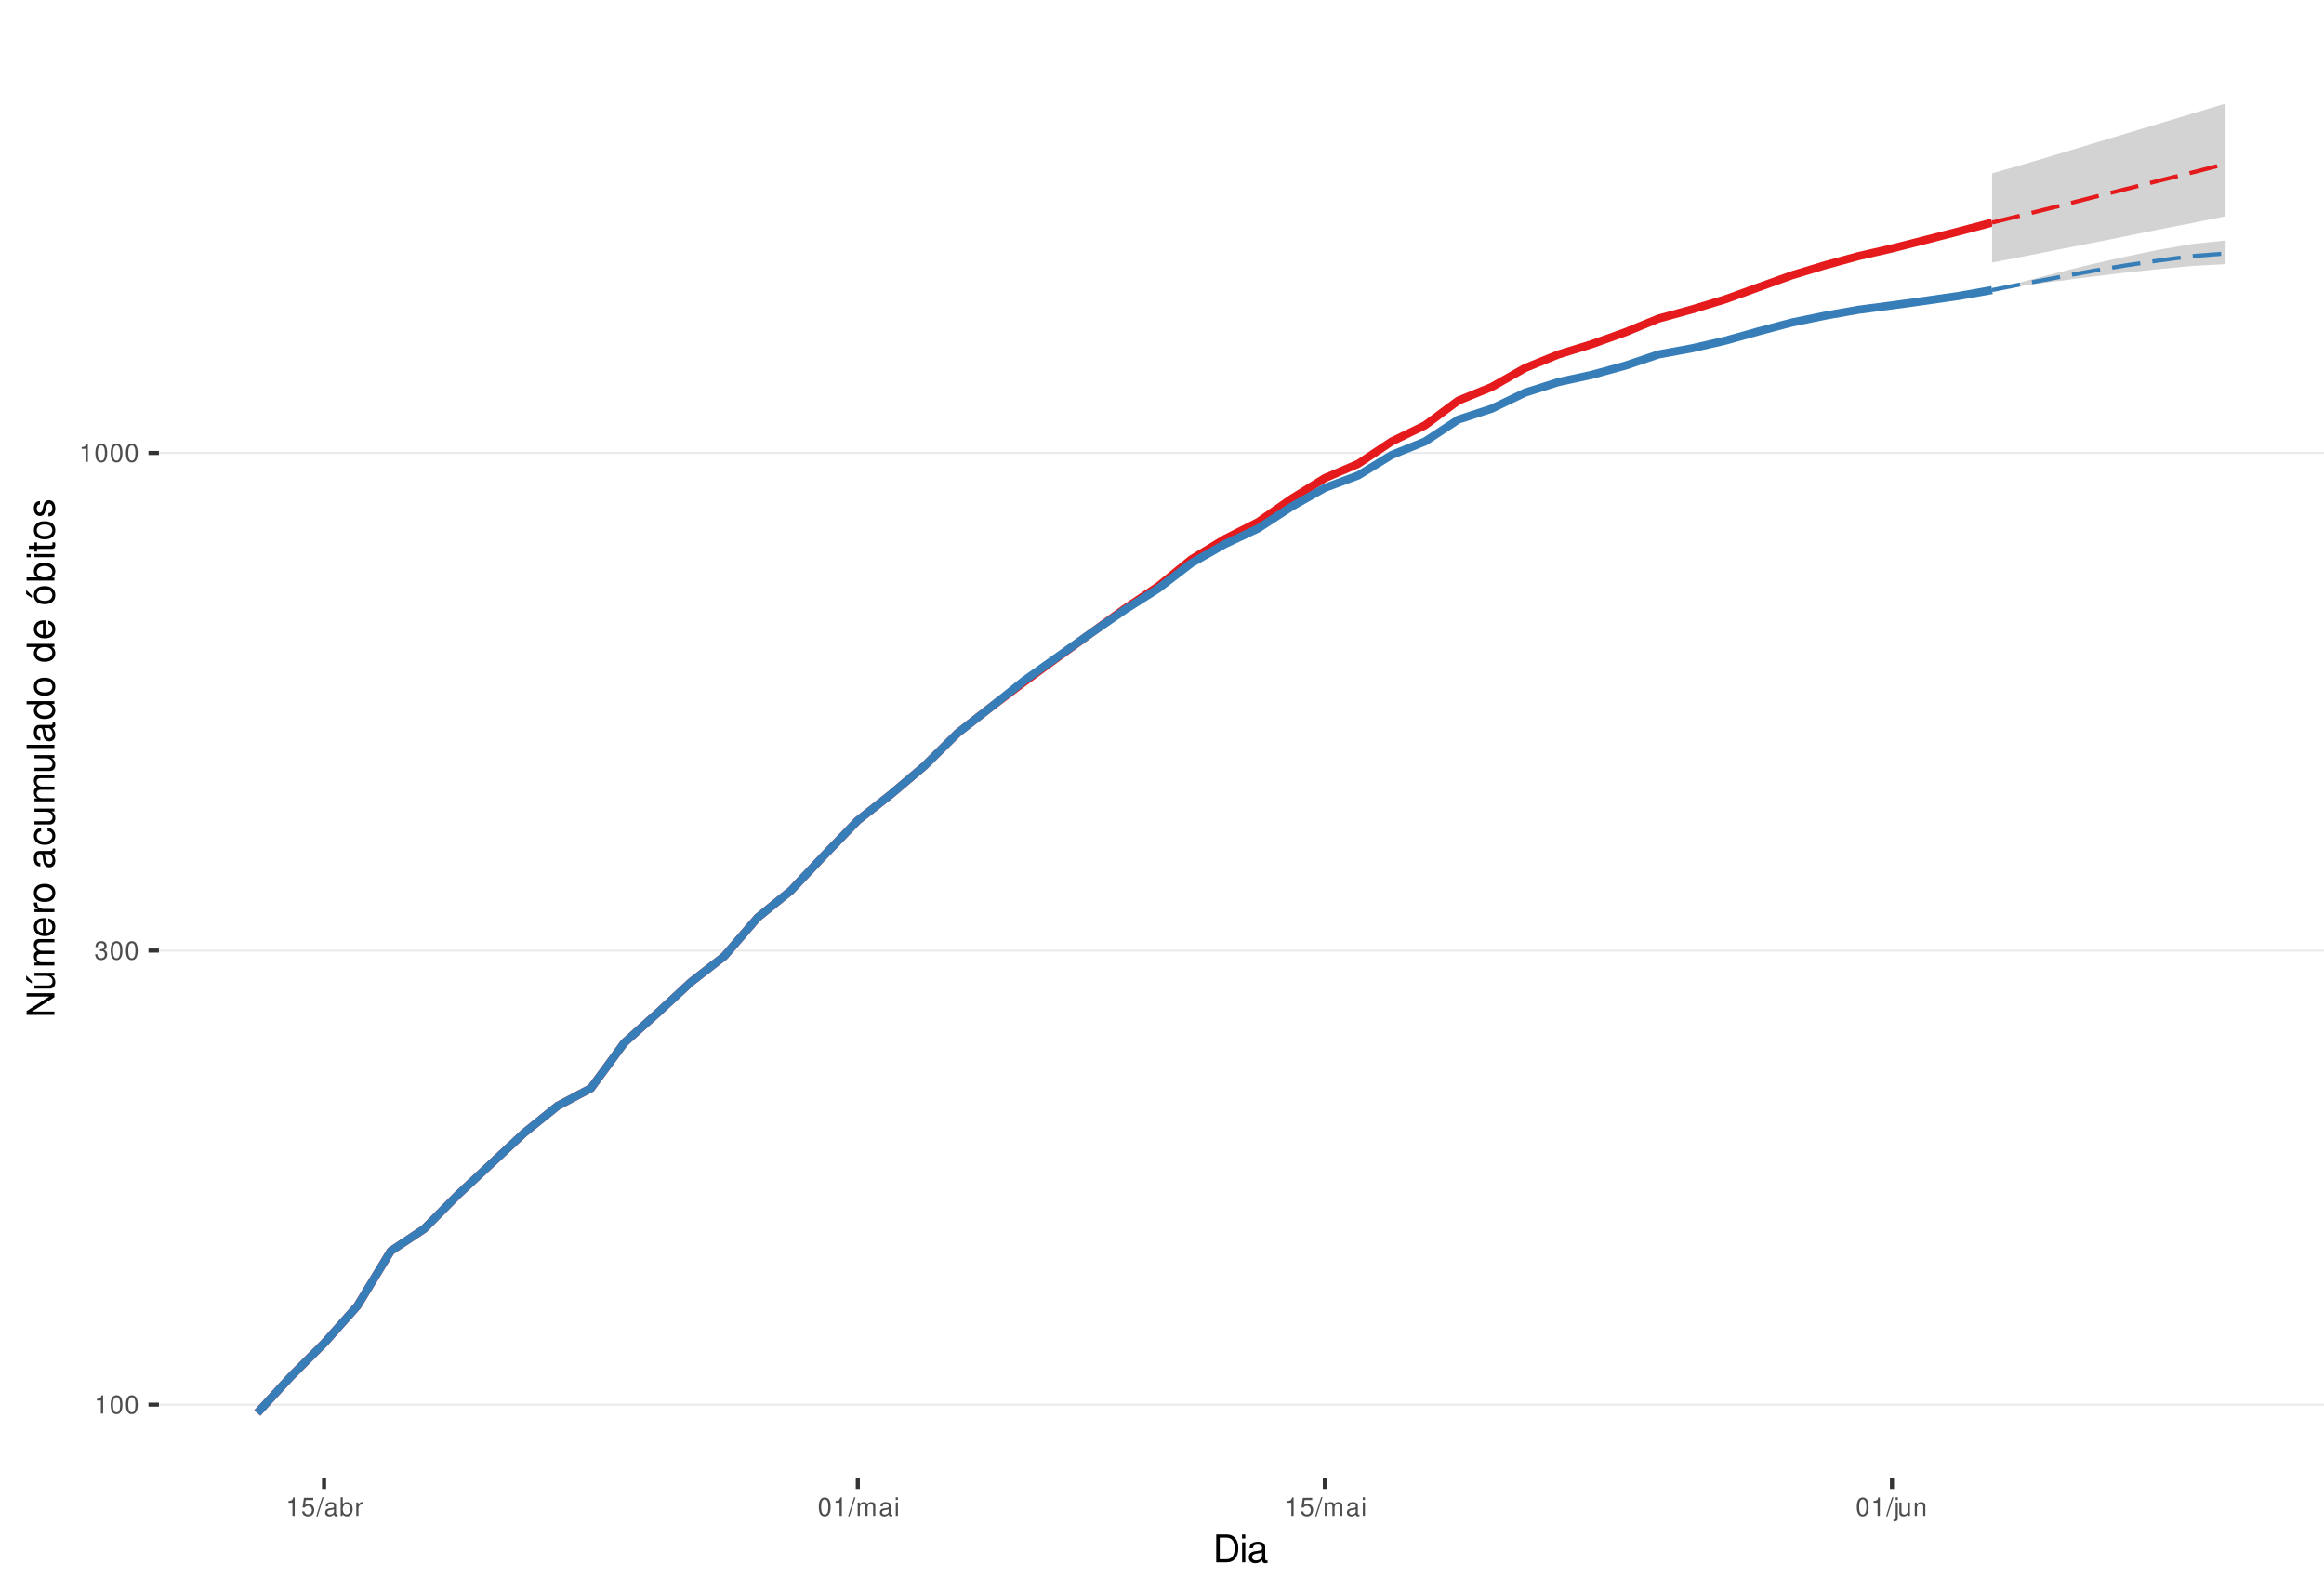
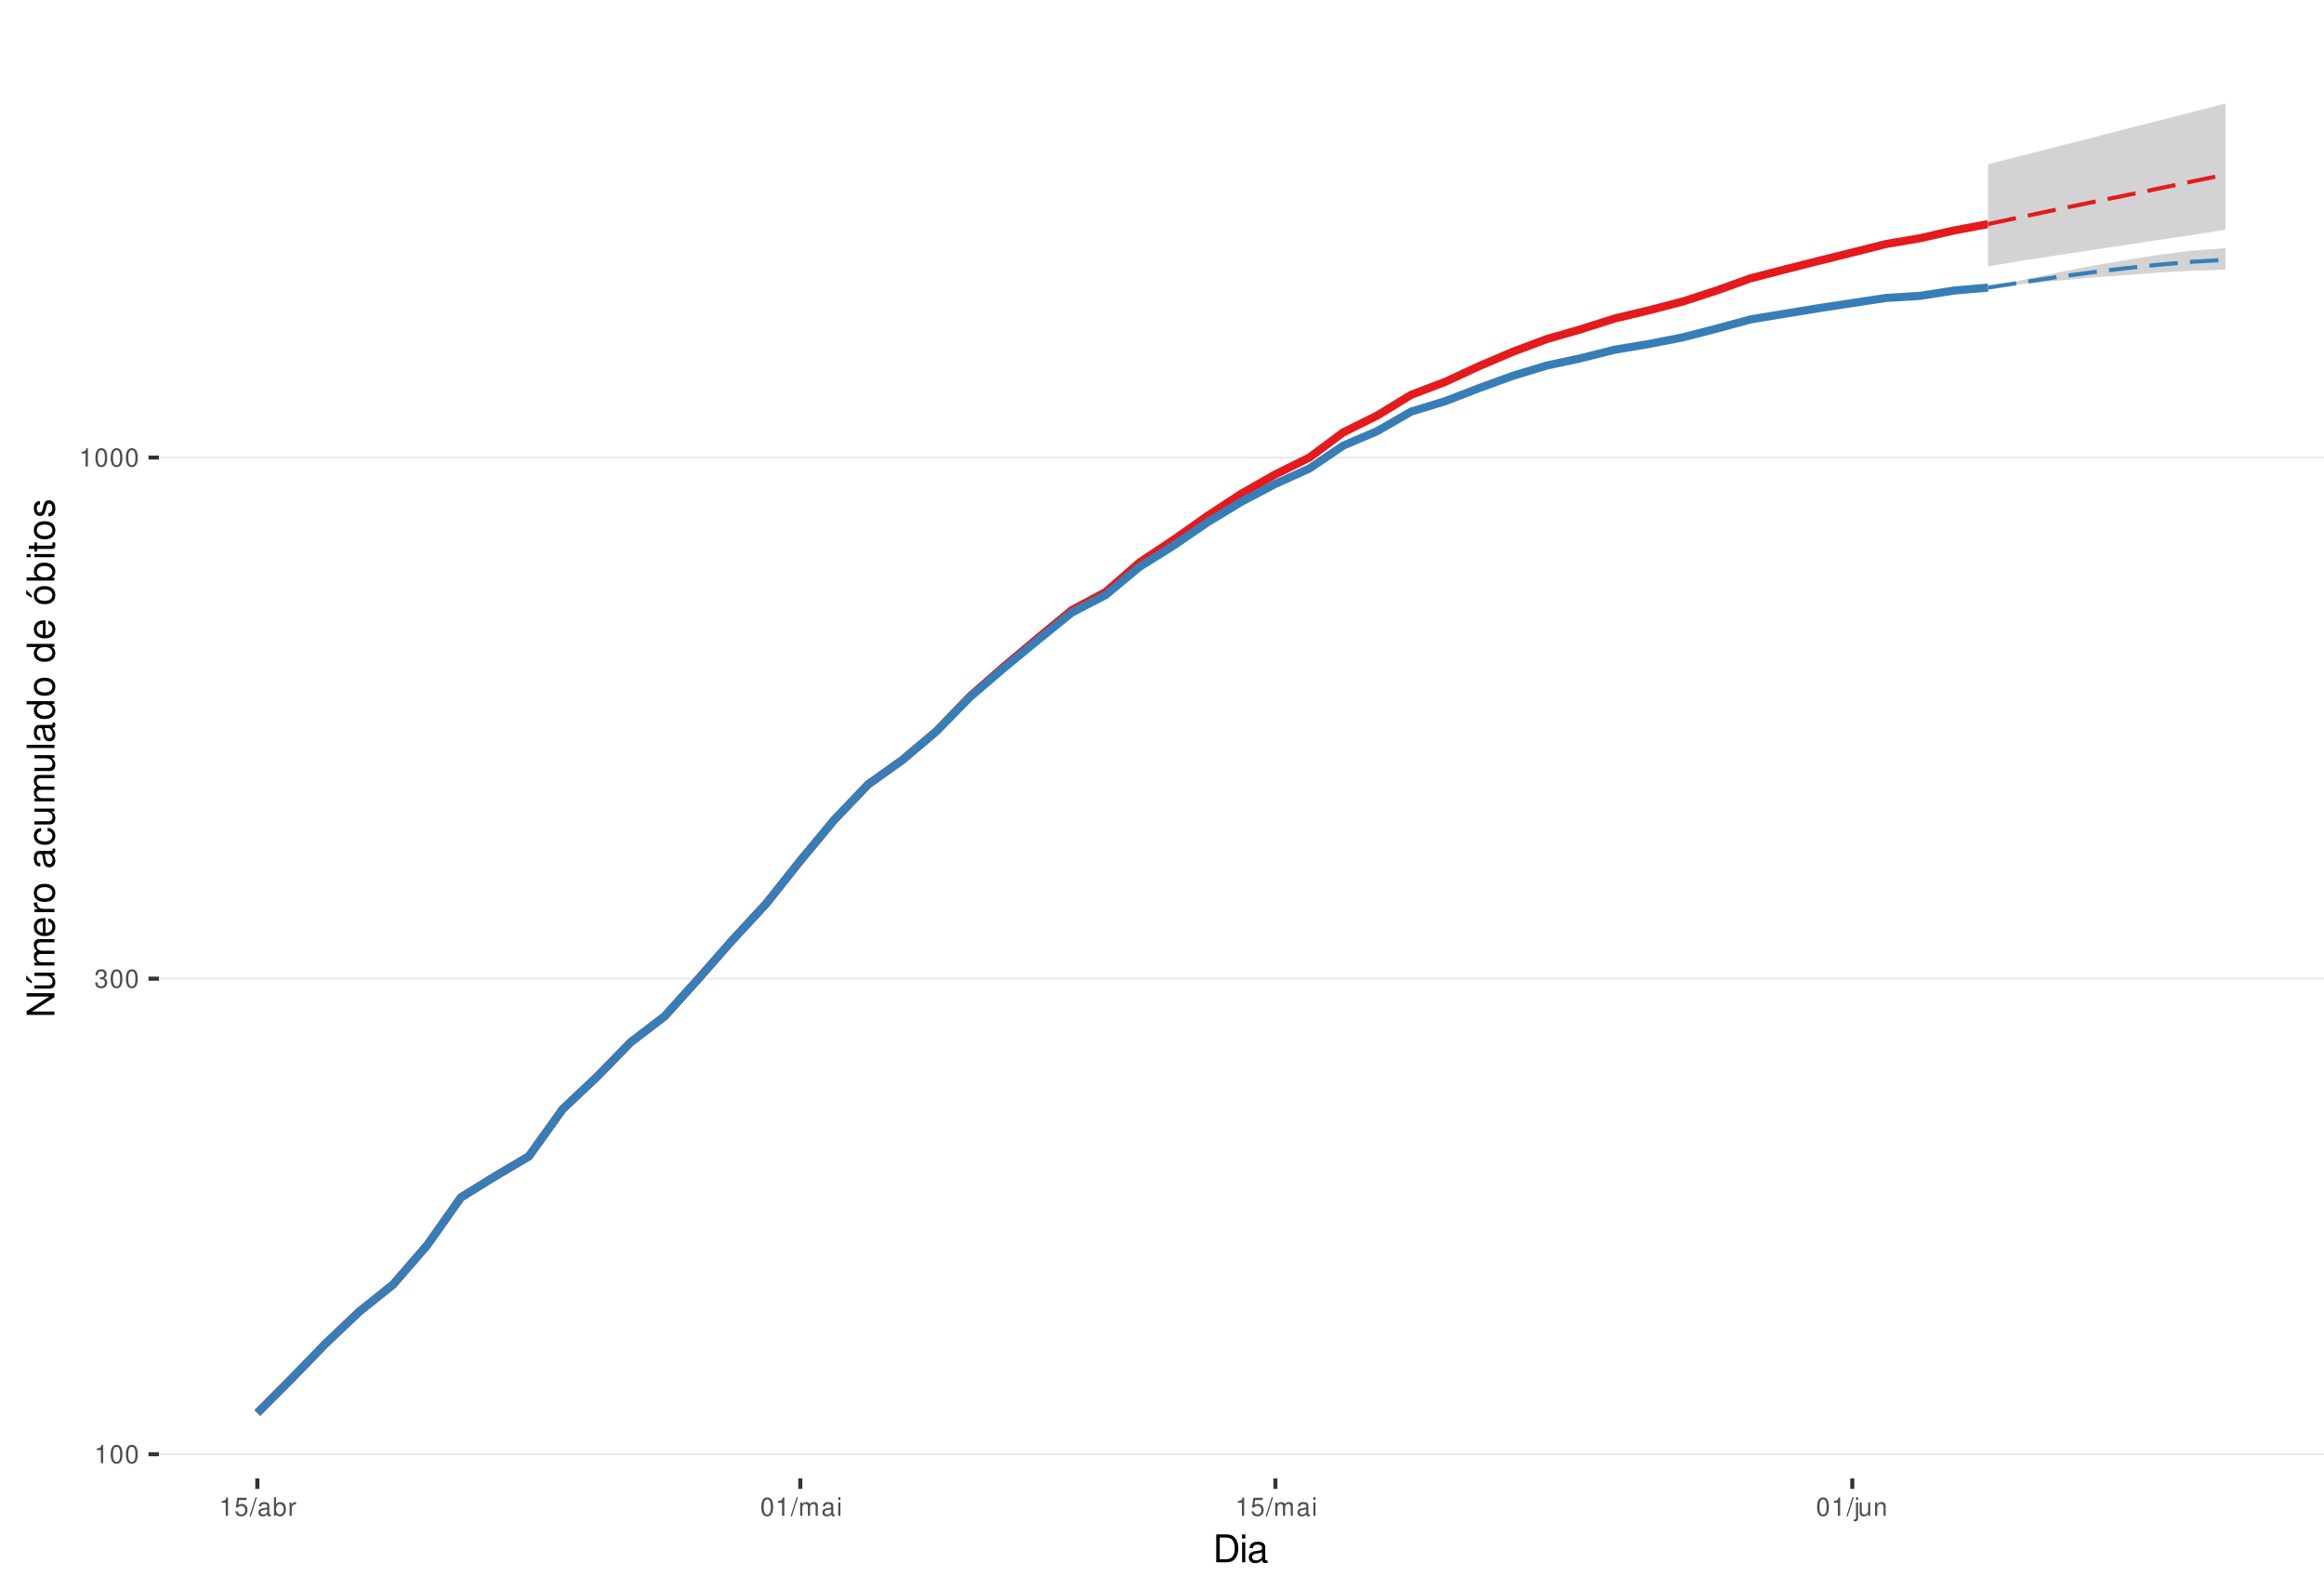
<svg xmlns="http://www.w3.org/2000/svg" xmlns:xlink="http://www.w3.org/1999/xlink" width="609pt" height="413pt" viewBox="0 0 609 413" version="1.1">
  <defs>
    <g>
      <symbol overflow="visible" id="glyph0-0">
        <path style="stroke:none;" d="" />
      </symbol>
      <symbol overflow="visible" id="glyph0-1">
        <path style="stroke:none;" d="M 1.719 -3.422 L 1.719 0 L 2.312 0 L 2.312 -4.812 L 1.922 -4.812 C 1.719 -4.078 1.578 -3.969 0.672 -3.859 L 0.672 -3.422 Z M 1.719 -3.422 " />
      </symbol>
      <symbol overflow="visible" id="glyph0-2">
        <path style="stroke:none;" d="M 1.828 -4.812 C 1.391 -4.812 0.984 -4.609 0.75 -4.281 C 0.438 -3.859 0.281 -3.219 0.281 -2.328 C 0.281 -0.703 0.812 0.156 1.828 0.156 C 2.828 0.156 3.375 -0.703 3.375 -2.297 C 3.375 -3.219 3.234 -3.844 2.922 -4.281 C 2.672 -4.625 2.281 -4.812 1.828 -4.812 Z M 1.828 -4.297 C 2.469 -4.297 2.781 -3.641 2.781 -2.344 C 2.781 -0.969 2.469 -0.328 1.812 -0.328 C 1.203 -0.328 0.891 -1 0.891 -2.328 C 0.891 -3.641 1.203 -4.297 1.828 -4.297 Z M 1.828 -4.297 " />
      </symbol>
      <symbol overflow="visible" id="glyph0-3">
        <path style="stroke:none;" d="M 1.469 -2.219 L 1.797 -2.219 C 2.422 -2.219 2.766 -1.922 2.766 -1.344 C 2.766 -0.734 2.406 -0.359 1.797 -0.359 C 1.156 -0.359 0.844 -0.688 0.797 -1.391 L 0.219 -1.391 C 0.234 -1.016 0.312 -0.766 0.422 -0.547 C 0.672 -0.078 1.125 0.156 1.766 0.156 C 2.75 0.156 3.375 -0.438 3.375 -1.344 C 3.375 -1.953 3.141 -2.297 2.562 -2.484 C 3.016 -2.672 3.234 -3 3.234 -3.484 C 3.234 -4.312 2.688 -4.812 1.797 -4.812 C 0.844 -4.812 0.328 -4.281 0.312 -3.266 L 0.906 -3.266 C 0.906 -3.547 0.938 -3.719 1 -3.875 C 1.141 -4.141 1.438 -4.297 1.797 -4.297 C 2.312 -4.297 2.625 -3.984 2.625 -3.469 C 2.625 -3.125 2.516 -2.922 2.25 -2.812 C 2.094 -2.75 1.875 -2.719 1.469 -2.703 Z M 1.469 -2.219 " />
      </symbol>
      <symbol overflow="visible" id="glyph0-4">
        <path style="stroke:none;" d="M 3.172 -4.719 L 0.734 -4.719 L 0.375 -2.156 L 0.922 -2.156 C 1.188 -2.469 1.422 -2.594 1.797 -2.594 C 2.422 -2.594 2.812 -2.156 2.812 -1.453 C 2.812 -0.781 2.422 -0.359 1.781 -0.359 C 1.266 -0.359 0.953 -0.625 0.812 -1.156 L 0.234 -1.156 C 0.312 -0.766 0.375 -0.578 0.516 -0.406 C 0.781 -0.047 1.266 0.156 1.797 0.156 C 2.75 0.156 3.422 -0.547 3.422 -1.531 C 3.422 -2.469 2.797 -3.109 1.891 -3.109 C 1.562 -3.109 1.297 -3.016 1.016 -2.828 L 1.203 -4.141 L 3.172 -4.141 Z M 3.172 -4.719 " />
      </symbol>
      <symbol overflow="visible" id="glyph0-5">
        <path style="stroke:none;" d="M 1.531 -4.859 L -0.047 0.141 L 0.312 0.141 L 1.891 -4.859 Z M 1.531 -4.859 " />
      </symbol>
      <symbol overflow="visible" id="glyph0-6">
        <path style="stroke:none;" d="M 3.562 -0.328 C 3.5 -0.312 3.469 -0.312 3.438 -0.312 C 3.25 -0.312 3.141 -0.406 3.141 -0.578 L 3.141 -2.641 C 3.141 -3.25 2.688 -3.594 1.828 -3.594 C 1.312 -3.594 0.906 -3.438 0.672 -3.188 C 0.516 -3 0.453 -2.797 0.438 -2.453 L 0.984 -2.453 C 1.031 -2.875 1.297 -3.078 1.812 -3.078 C 2.312 -3.078 2.594 -2.891 2.594 -2.562 L 2.594 -2.406 C 2.578 -2.172 2.469 -2.078 2.016 -2.031 C 1.219 -1.922 1.109 -1.891 0.891 -1.812 C 0.484 -1.641 0.281 -1.328 0.281 -0.875 C 0.281 -0.25 0.719 0.156 1.422 0.156 C 1.859 0.156 2.219 0 2.609 -0.359 C 2.656 0 2.828 0.156 3.188 0.156 C 3.297 0.156 3.375 0.141 3.562 0.094 Z M 2.594 -1.094 C 2.594 -0.906 2.531 -0.797 2.375 -0.641 C 2.141 -0.438 1.875 -0.328 1.547 -0.328 C 1.109 -0.328 0.859 -0.547 0.859 -0.891 C 0.859 -1.266 1.094 -1.438 1.703 -1.531 C 2.297 -1.609 2.406 -1.641 2.594 -1.719 Z M 2.594 -1.094 " />
      </symbol>
      <symbol overflow="visible" id="glyph0-7">
        <path style="stroke:none;" d="M 0.359 -4.859 L 0.359 0 L 0.859 0 L 0.859 -0.453 C 1.125 -0.047 1.484 0.156 1.969 0.156 C 2.875 0.156 3.484 -0.594 3.484 -1.75 C 3.484 -2.891 2.922 -3.594 1.984 -3.594 C 1.516 -3.594 1.172 -3.406 0.906 -3.016 L 0.906 -4.859 Z M 1.891 -3.062 C 2.5 -3.062 2.906 -2.531 2.906 -1.703 C 2.906 -0.906 2.484 -0.359 1.891 -0.359 C 1.297 -0.359 0.906 -0.906 0.906 -1.719 C 0.906 -2.531 1.297 -3.062 1.891 -3.062 Z M 1.891 -3.062 " />
      </symbol>
      <symbol overflow="visible" id="glyph0-8">
        <path style="stroke:none;" d="M 0.453 -3.484 L 0.453 0 L 1.016 0 L 1.016 -1.812 C 1.031 -2.656 1.375 -3.016 2.141 -3 L 2.141 -3.562 C 2.047 -3.578 1.984 -3.594 1.922 -3.594 C 1.562 -3.594 1.297 -3.375 0.969 -2.859 L 0.969 -3.484 Z M 0.453 -3.484 " />
      </symbol>
      <symbol overflow="visible" id="glyph0-9">
        <path style="stroke:none;" d="M 0.469 -3.484 L 0.469 0 L 1.031 0 L 1.031 -2.188 C 1.031 -2.703 1.391 -3.109 1.844 -3.109 C 2.25 -3.109 2.484 -2.844 2.484 -2.406 L 2.484 0 L 3.047 0 L 3.047 -2.188 C 3.047 -2.703 3.422 -3.109 3.875 -3.109 C 4.266 -3.109 4.516 -2.844 4.516 -2.406 L 4.516 0 L 5.078 0 L 5.078 -2.609 C 5.078 -3.234 4.719 -3.594 4.062 -3.594 C 3.594 -3.594 3.312 -3.453 2.984 -3.062 C 2.781 -3.422 2.5 -3.594 2.047 -3.594 C 1.578 -3.594 1.266 -3.422 0.984 -3 L 0.984 -3.484 Z M 0.469 -3.484 " />
      </symbol>
      <symbol overflow="visible" id="glyph0-10">
        <path style="stroke:none;" d="M 1 -3.484 L 0.453 -3.484 L 0.453 0 L 1 0 Z M 1 -4.859 L 0.438 -4.859 L 0.438 -4.156 L 1 -4.156 Z M 1 -4.859 " />
      </symbol>
      <symbol overflow="visible" id="glyph0-11">
        <path style="stroke:none;" d="M 0.469 -3.484 L 0.469 0.5 C 0.469 0.859 0.359 0.969 0.016 0.969 C -0.031 0.969 -0.047 0.969 -0.125 0.953 L -0.125 1.438 C -0.047 1.438 -0.016 1.453 0.062 1.453 C 0.688 1.453 1.016 1.203 1.016 0.719 L 1.016 -3.484 Z M 1.016 -4.859 L 0.469 -4.859 L 0.469 -4.156 L 1.016 -4.156 Z M 1.016 -4.859 " />
      </symbol>
      <symbol overflow="visible" id="glyph0-12">
        <path style="stroke:none;" d="M 3.203 0 L 3.203 -3.484 L 2.656 -3.484 L 2.656 -1.516 C 2.656 -0.797 2.281 -0.328 1.703 -0.328 C 1.266 -0.328 0.984 -0.594 0.984 -1.016 L 0.984 -3.484 L 0.438 -3.484 L 0.438 -0.797 C 0.438 -0.219 0.859 0.156 1.547 0.156 C 2.062 0.156 2.391 -0.031 2.703 -0.484 L 2.703 0 Z M 3.203 0 " />
      </symbol>
      <symbol overflow="visible" id="glyph0-13">
        <path style="stroke:none;" d="M 0.469 -3.484 L 0.469 0 L 1.031 0 L 1.031 -1.922 C 1.031 -2.641 1.391 -3.109 1.969 -3.109 C 2.406 -3.109 2.688 -2.828 2.688 -2.422 L 2.688 0 L 3.234 0 L 3.234 -2.641 C 3.234 -3.219 2.812 -3.594 2.141 -3.594 C 1.625 -3.594 1.281 -3.391 0.984 -2.906 L 0.984 -3.484 Z M 0.469 -3.484 " />
      </symbol>
      <symbol overflow="visible" id="glyph1-0">
        <path style="stroke:none;" d="" />
      </symbol>
      <symbol overflow="visible" id="glyph1-1">
        <path style="stroke:none;" d="M 0.891 0 L 3.703 0 C 5.547 0 6.672 -1.375 6.672 -3.656 C 6.672 -5.906 5.547 -7.297 3.703 -7.297 L 0.891 -7.297 Z M 1.812 -0.812 L 1.812 -6.469 L 3.547 -6.469 C 4.984 -6.469 5.734 -5.5 5.734 -3.641 C 5.734 -1.797 4.984 -0.812 3.547 -0.812 Z M 1.812 -0.812 " />
      </symbol>
      <symbol overflow="visible" id="glyph1-2">
        <path style="stroke:none;" d="M 1.5 -5.234 L 0.672 -5.234 L 0.672 0 L 1.5 0 Z M 1.5 -7.297 L 0.656 -7.297 L 0.656 -6.234 L 1.5 -6.234 Z M 1.5 -7.297 " />
      </symbol>
      <symbol overflow="visible" id="glyph1-3">
        <path style="stroke:none;" d="M 5.344 -0.484 C 5.266 -0.469 5.219 -0.469 5.172 -0.469 C 4.875 -0.469 4.719 -0.625 4.719 -0.875 L 4.719 -3.953 C 4.719 -4.891 4.047 -5.391 2.75 -5.391 C 1.984 -5.391 1.375 -5.172 1.016 -4.781 C 0.766 -4.516 0.672 -4.203 0.656 -3.688 L 1.484 -3.688 C 1.562 -4.328 1.938 -4.625 2.719 -4.625 C 3.484 -4.625 3.891 -4.344 3.891 -3.844 L 3.891 -3.625 C 3.875 -3.266 3.703 -3.125 3.016 -3.047 C 1.844 -2.891 1.656 -2.844 1.344 -2.719 C 0.734 -2.453 0.422 -2 0.422 -1.312 C 0.422 -0.375 1.078 0.234 2.141 0.234 C 2.797 0.234 3.328 0 3.922 -0.547 C 3.984 0 4.234 0.234 4.781 0.234 C 4.953 0.234 5.062 0.203 5.344 0.141 Z M 3.891 -1.656 C 3.891 -1.375 3.812 -1.203 3.562 -0.969 C 3.219 -0.656 2.812 -0.5 2.312 -0.5 C 1.672 -0.5 1.297 -0.812 1.297 -1.344 C 1.297 -1.891 1.656 -2.172 2.547 -2.297 C 3.438 -2.422 3.609 -2.453 3.891 -2.594 Z M 3.891 -1.656 " />
      </symbol>
      <symbol overflow="visible" id="glyph2-0">
        <path style="stroke:none;" d="" />
      </symbol>
      <symbol overflow="visible" id="glyph2-1">
        <path style="stroke:none;" d="M -7.297 -6.453 L -7.297 -5.578 L -1.328 -5.578 L -7.297 -1.766 L -7.297 -0.766 L 0 -0.766 L 0 -1.641 L -5.906 -1.641 L 0 -5.406 L 0 -6.453 Z M -7.297 -6.453 " />
      </symbol>
      <symbol overflow="visible" id="glyph2-2">
        <path style="stroke:none;" d="M 0 -4.812 L -5.234 -4.812 L -5.234 -3.984 L -2.266 -3.984 C -1.203 -3.984 -0.5 -3.438 -0.5 -2.562 C -0.5 -1.906 -0.906 -1.484 -1.531 -1.484 L -5.234 -1.484 L -5.234 -0.656 L -1.203 -0.656 C -0.328 -0.656 0.234 -1.297 0.234 -2.312 C 0.234 -3.094 -0.047 -3.578 -0.734 -4.062 L 0 -4.062 Z M -7.406 -2.953 L -5.922 -2 L -5.922 -2.594 L -7.406 -4.094 Z M -7.406 -2.953 " />
      </symbol>
      <symbol overflow="visible" id="glyph2-3">
        <path style="stroke:none;" d="M -5.234 -0.703 L 0 -0.703 L 0 -1.547 L -3.297 -1.547 C -4.047 -1.547 -4.656 -2.094 -4.656 -2.766 C -4.656 -3.391 -4.281 -3.734 -3.609 -3.734 L 0 -3.734 L 0 -4.578 L -3.297 -4.578 C -4.047 -4.578 -4.656 -5.125 -4.656 -5.812 C -4.656 -6.422 -4.266 -6.781 -3.609 -6.781 L 0 -6.781 L 0 -7.625 L -3.938 -7.625 C -4.875 -7.625 -5.391 -7.078 -5.391 -6.094 C -5.391 -5.406 -5.188 -4.984 -4.594 -4.484 C -5.156 -4.188 -5.391 -3.766 -5.391 -3.078 C -5.391 -2.375 -5.125 -1.906 -4.5 -1.469 L -5.234 -1.469 Z M -5.234 -0.703 " />
      </symbol>
      <symbol overflow="visible" id="glyph2-4">
        <path style="stroke:none;" d="M -2.344 -5.125 C -3.141 -5.125 -3.625 -5.062 -4.016 -4.922 C -4.875 -4.578 -5.391 -3.781 -5.391 -2.797 C -5.391 -1.344 -4.281 -0.406 -2.547 -0.406 C -0.812 -0.406 0.234 -1.297 0.234 -2.781 C 0.234 -3.984 -0.453 -4.812 -1.594 -5.016 L -1.594 -4.188 C -0.906 -3.953 -0.547 -3.484 -0.547 -2.812 C -0.547 -2.281 -0.781 -1.828 -1.219 -1.547 C -1.516 -1.344 -1.812 -1.281 -2.344 -1.266 Z M -3.016 -1.297 C -3.984 -1.359 -4.625 -1.953 -4.625 -2.797 C -4.625 -3.641 -3.953 -4.234 -3.016 -4.234 Z M -3.016 -1.297 " />
      </symbol>
      <symbol overflow="visible" id="glyph2-5">
        <path style="stroke:none;" d="M -5.234 -0.688 L 0 -0.688 L 0 -1.531 L -2.719 -1.531 C -3.984 -1.547 -4.547 -2.062 -4.516 -3.203 L -5.359 -3.203 C -5.375 -3.062 -5.391 -2.984 -5.391 -2.891 C -5.391 -2.344 -5.062 -1.938 -4.297 -1.453 L -5.234 -1.453 Z M -5.234 -0.688 " />
      </symbol>
      <symbol overflow="visible" id="glyph2-6">
        <path style="stroke:none;" d="M -5.391 -2.719 C -5.391 -1.234 -4.344 -0.359 -2.578 -0.359 C -0.812 -0.359 0.234 -1.234 0.234 -2.734 C 0.234 -4.203 -0.812 -5.094 -2.547 -5.094 C -4.359 -5.094 -5.391 -4.234 -5.391 -2.719 Z M -4.625 -2.734 C -4.625 -3.672 -3.844 -4.234 -2.547 -4.234 C -1.312 -4.234 -0.547 -3.656 -0.547 -2.734 C -0.547 -1.797 -1.312 -1.234 -2.578 -1.234 C -3.844 -1.234 -4.625 -1.797 -4.625 -2.734 Z M -4.625 -2.734 " />
      </symbol>
      <symbol overflow="visible" id="glyph2-7">
        <path style="stroke:none;" d="" />
      </symbol>
      <symbol overflow="visible" id="glyph2-8">
        <path style="stroke:none;" d="M -0.484 -5.344 C -0.469 -5.266 -0.469 -5.219 -0.469 -5.172 C -0.469 -4.875 -0.625 -4.719 -0.875 -4.719 L -3.953 -4.719 C -4.891 -4.719 -5.391 -4.047 -5.391 -2.75 C -5.391 -1.984 -5.172 -1.375 -4.781 -1.016 C -4.516 -0.766 -4.203 -0.672 -3.688 -0.656 L -3.688 -1.484 C -4.328 -1.562 -4.625 -1.938 -4.625 -2.719 C -4.625 -3.484 -4.344 -3.891 -3.844 -3.891 L -3.625 -3.891 C -3.266 -3.875 -3.125 -3.703 -3.047 -3.016 C -2.891 -1.844 -2.844 -1.656 -2.719 -1.344 C -2.453 -0.734 -2 -0.422 -1.312 -0.422 C -0.375 -0.422 0.234 -1.078 0.234 -2.141 C 0.234 -2.797 0 -3.328 -0.547 -3.922 C 0 -3.984 0.234 -4.234 0.234 -4.781 C 0.234 -4.953 0.203 -5.062 0.141 -5.344 Z M -1.656 -3.891 C -1.375 -3.891 -1.203 -3.812 -0.969 -3.562 C -0.656 -3.219 -0.5 -2.812 -0.5 -2.312 C -0.5 -1.672 -0.812 -1.297 -1.344 -1.297 C -1.891 -1.297 -2.172 -1.656 -2.297 -2.547 C -2.422 -3.438 -2.453 -3.609 -2.594 -3.891 Z M -1.656 -3.891 " />
      </symbol>
      <symbol overflow="visible" id="glyph2-9">
        <path style="stroke:none;" d="M -3.484 -4.703 C -3.984 -4.672 -4.312 -4.562 -4.609 -4.359 C -5.094 -4 -5.391 -3.375 -5.391 -2.641 C -5.391 -1.219 -4.266 -0.312 -2.531 -0.312 C -0.844 -0.312 0.234 -1.203 0.234 -2.625 C 0.234 -3.875 -0.516 -4.672 -1.797 -4.766 L -1.797 -3.938 C -0.953 -3.797 -0.547 -3.359 -0.547 -2.656 C -0.547 -1.734 -1.297 -1.188 -2.531 -1.188 C -3.844 -1.188 -4.625 -1.719 -4.625 -2.625 C -4.625 -3.328 -4.203 -3.766 -3.484 -3.875 Z M -3.484 -4.703 " />
      </symbol>
      <symbol overflow="visible" id="glyph2-10">
        <path style="stroke:none;" d="M 0 -4.812 L -5.234 -4.812 L -5.234 -3.984 L -2.266 -3.984 C -1.203 -3.984 -0.5 -3.438 -0.5 -2.562 C -0.5 -1.906 -0.906 -1.484 -1.531 -1.484 L -5.234 -1.484 L -5.234 -0.656 L -1.203 -0.656 C -0.328 -0.656 0.234 -1.297 0.234 -2.312 C 0.234 -3.094 -0.047 -3.578 -0.734 -4.062 L 0 -4.062 Z M 0 -4.812 " />
      </symbol>
      <symbol overflow="visible" id="glyph2-11">
        <path style="stroke:none;" d="M -7.297 -1.516 L -7.297 -0.688 L 0 -0.688 L 0 -1.516 Z M -7.297 -1.516 " />
      </symbol>
      <symbol overflow="visible" id="glyph2-12">
        <path style="stroke:none;" d="M -7.297 -4.953 L -7.297 -4.125 L -4.578 -4.125 C -5.109 -3.766 -5.391 -3.203 -5.391 -2.516 C -5.391 -1.156 -4.297 -0.266 -2.625 -0.266 C -0.859 -0.266 0.234 -1.125 0.234 -2.547 C 0.234 -3.266 -0.047 -3.766 -0.688 -4.203 L 0 -4.203 L 0 -4.953 Z M -4.609 -2.656 C -4.609 -3.547 -3.812 -4.125 -2.562 -4.125 C -1.344 -4.125 -0.547 -3.547 -0.547 -2.656 C -0.547 -1.734 -1.359 -1.125 -2.578 -1.125 C -3.797 -1.125 -4.609 -1.734 -4.609 -2.656 Z M -4.609 -2.656 " />
      </symbol>
      <symbol overflow="visible" id="glyph2-13">
        <path style="stroke:none;" d="M -5.391 -2.719 C -5.391 -1.234 -4.344 -0.359 -2.578 -0.359 C -0.812 -0.359 0.234 -1.234 0.234 -2.734 C 0.234 -4.203 -0.812 -5.094 -2.547 -5.094 C -4.359 -5.094 -5.391 -4.234 -5.391 -2.719 Z M -4.625 -2.734 C -4.625 -3.672 -3.844 -4.234 -2.547 -4.234 C -1.312 -4.234 -0.547 -3.656 -0.547 -2.734 C -0.547 -1.797 -1.312 -1.234 -2.578 -1.234 C -3.844 -1.234 -4.625 -1.797 -4.625 -2.734 Z M -7.406 -2.984 L -5.922 -2.016 L -5.922 -2.625 L -7.406 -4.109 Z M -7.406 -2.984 " />
      </symbol>
      <symbol overflow="visible" id="glyph2-14">
        <path style="stroke:none;" d="M -7.297 -0.547 L 0 -0.547 L 0 -1.297 L -0.672 -1.297 C -0.062 -1.688 0.234 -2.219 0.234 -2.953 C 0.234 -4.328 -0.906 -5.234 -2.641 -5.234 C -4.344 -5.234 -5.391 -4.375 -5.391 -2.984 C -5.391 -2.266 -5.125 -1.766 -4.531 -1.375 L -7.297 -1.375 Z M -4.609 -2.828 C -4.609 -3.766 -3.797 -4.359 -2.547 -4.359 C -1.359 -4.359 -0.547 -3.734 -0.547 -2.828 C -0.547 -1.938 -1.344 -1.375 -2.578 -1.375 C -3.812 -1.375 -4.609 -1.938 -4.609 -2.828 Z M -4.609 -2.828 " />
      </symbol>
      <symbol overflow="visible" id="glyph2-15">
        <path style="stroke:none;" d="M -5.234 -1.5 L -5.234 -0.672 L 0 -0.672 L 0 -1.5 Z M -7.297 -1.5 L -7.297 -0.656 L -6.234 -0.656 L -6.234 -1.5 Z M -7.297 -1.5 " />
      </symbol>
      <symbol overflow="visible" id="glyph2-16">
        <path style="stroke:none;" d="M -5.234 -2.547 L -5.234 -1.688 L -6.688 -1.688 L -6.688 -0.844 L -5.234 -0.844 L -5.234 -0.141 L -4.562 -0.141 L -4.562 -0.844 L -0.594 -0.844 C -0.062 -0.844 0.234 -1.203 0.234 -1.859 C 0.234 -2.078 0.203 -2.266 0.156 -2.547 L -0.547 -2.547 C -0.516 -2.422 -0.5 -2.312 -0.5 -2.141 C -0.5 -1.781 -0.594 -1.688 -0.969 -1.688 L -4.562 -1.688 L -4.562 -2.547 Z M -5.234 -2.547 " />
      </symbol>
      <symbol overflow="visible" id="glyph2-17">
        <path style="stroke:none;" d="M -3.781 -4.375 C -4.812 -4.375 -5.391 -3.688 -5.391 -2.484 C -5.391 -1.266 -4.766 -0.469 -3.797 -0.469 C -2.969 -0.469 -2.578 -0.891 -2.281 -2.125 L -2.094 -2.906 C -1.953 -3.484 -1.734 -3.719 -1.375 -3.719 C -0.875 -3.719 -0.547 -3.234 -0.547 -2.5 C -0.547 -2.047 -0.672 -1.672 -0.891 -1.453 C -1.047 -1.328 -1.188 -1.266 -1.562 -1.219 L -1.562 -0.344 C -0.344 -0.375 0.234 -1.062 0.234 -2.438 C 0.234 -3.75 -0.422 -4.594 -1.438 -4.594 C -2.203 -4.594 -2.641 -4.156 -2.891 -3.109 L -3.078 -2.312 C -3.234 -1.625 -3.453 -1.344 -3.828 -1.344 C -4.312 -1.344 -4.625 -1.766 -4.625 -2.453 C -4.625 -3.125 -4.328 -3.484 -3.781 -3.5 Z M -3.781 -4.375 " />
      </symbol>
    </g>
    <clipPath id="clip1">
      <path d="M 41.645 9.961 L 609 9.961 L 609 387.328 L 41.645 387.328 Z M 41.645 9.961 " />
    </clipPath>
    <clipPath id="clip2">
-       <path d="M 41.645 367 L 609 367 L 609 369 L 41.645 369 Z M 41.645 367 " />
+       <path d="M 41.645 380 L 609 380 L 609 382 L 41.645 382 Z M 41.645 380 " />
    </clipPath>
    <clipPath id="clip3">
-       <path d="M 41.645 248 L 609 248 L 609 250 L 41.645 250 Z M 41.645 248 " />
+       <path d="M 41.645 256 L 609 256 L 609 257 L 41.645 257 Z M 41.645 256 " />
    </clipPath>
    <clipPath id="clip4">
-       <path d="M 41.645 118 L 609 118 L 609 119 L 41.645 119 Z M 41.645 118 " />
+       <path d="M 41.645 119 L 609 119 L 609 121 L 41.645 121 Z M 41.645 119 " />
    </clipPath>
  </defs>
  <g id="surface313">
    <rect x="0" y="0" width="609" height="413" style="fill:rgb(100%,100%,100%);fill-opacity:1;stroke:none;" />
    <rect x="0" y="0" width="609" height="413" style="fill:rgb(100%,100%,100%);fill-opacity:1;stroke:none;" />
    <path style="fill:none;stroke-width:1.067;stroke-linecap:round;stroke-linejoin:round;stroke:rgb(100%,100%,100%);stroke-opacity:1;stroke-miterlimit:10;" d="M 0 413 L 609 413 L 609 0 L 0 0 Z M 0 413 " />
    <g clip-path="url(#clip1)" clip-rule="nonzero">
      <path style=" stroke:none;fill-rule:nonzero;fill:rgb(100%,100%,100%);fill-opacity:1;" d="M 41.645 387.328 L 609 387.328 L 609 9.961 L 41.645 9.961 Z M 41.645 387.328 " />
    </g>
    <g clip-path="url(#clip2)" clip-rule="nonzero">
-       <path style="fill:none;stroke-width:0.533;stroke-linecap:butt;stroke-linejoin:round;stroke:rgb(92.157%,92.157%,92.157%);stroke-opacity:1;stroke-miterlimit:10;" d="M 41.645 367.988 L 609 367.988 " />
+       <path style="fill:none;stroke-width:0.533;stroke-linecap:butt;stroke-linejoin:round;stroke:rgb(92.157%,92.157%,92.157%);stroke-opacity:1;stroke-miterlimit:10;" d="M 41.645 380.984 L 609 380.984 " />
    </g>
    <g clip-path="url(#clip3)" clip-rule="nonzero">
-       <path style="fill:none;stroke-width:0.533;stroke-linecap:butt;stroke-linejoin:round;stroke:rgb(92.157%,92.157%,92.157%);stroke-opacity:1;stroke-miterlimit:10;" d="M 41.645 249.027 L 609 249.027 " />
+       <path style="fill:none;stroke-width:0.533;stroke-linecap:butt;stroke-linejoin:round;stroke:rgb(92.157%,92.157%,92.157%);stroke-opacity:1;stroke-miterlimit:10;" d="M 41.645 256.402 L 609 256.402 " />
    </g>
    <g clip-path="url(#clip4)" clip-rule="nonzero">
-       <path style="fill:none;stroke-width:0.533;stroke-linecap:butt;stroke-linejoin:round;stroke:rgb(92.157%,92.157%,92.157%);stroke-opacity:1;stroke-miterlimit:10;" d="M 41.645 118.66 L 609 118.66 " />
-     </g>
-     <path style="fill:none;stroke-width:2.134;stroke-linecap:butt;stroke-linejoin:round;stroke:rgb(89.412%,10.196%,10.98%);stroke-opacity:1;stroke-miterlimit:10;" d="M 67.434 370.176 L 76.176 360.66 L 84.918 351.918 L 93.66 342.105 L 102.402 327.754 L 111.145 321.941 L 119.887 313.109 L 128.629 304.945 L 137.371 296.789 L 146.113 289.734 L 154.855 285.102 L 163.598 273.191 L 172.336 265.359 L 181.078 257.277 L 189.82 250.48 L 198.562 240.363 L 207.305 233.27 L 216.047 224.004 L 224.789 214.941 L 233.531 208.051 L 242.273 200.648 L 251.016 191.996 L 259.758 185.184 L 268.5 178.582 L 277.242 172.184 L 285.984 165.809 L 294.727 159.469 L 303.469 153.633 L 312.211 146.539 L 320.953 141.211 L 329.695 136.77 L 338.434 130.672 L 347.176 125.246 L 355.918 121.512 L 364.66 115.672 L 373.402 111.438 L 382.145 104.949 L 390.887 101.383 L 399.629 96.422 L 408.371 92.863 L 417.113 90.168 L 425.855 87.051 L 434.598 83.473 L 443.34 81.074 L 452.082 78.426 L 460.824 75.262 L 469.566 72.117 L 478.309 69.473 L 487.051 67.094 L 495.793 65.094 L 504.535 62.871 L 513.273 60.633 L 522.016 58.312 " />
-     <path style=" stroke:none;fill-rule:nonzero;fill:rgb(82.745%,82.745%,82.745%);fill-opacity:1;" d="M 522.016 45.406 L 530.758 42.906 L 539.5 40.301 L 548.242 37.656 L 556.984 35.023 L 565.727 32.402 L 574.469 29.75 L 583.211 27.117 L 583.211 56.652 L 574.469 58.438 L 565.727 60.125 L 556.984 61.906 L 548.242 63.652 L 539.5 65.359 L 530.758 67.094 L 522.016 68.789 Z M 522.016 45.406 " />
-     <path style="fill:none;stroke-width:1.067;stroke-linecap:butt;stroke-linejoin:round;stroke:rgb(89.412%,10.196%,10.98%);stroke-opacity:1;stroke-dasharray:7.469,3.201;stroke-miterlimit:10;" d="M 522.016 58.312 L 530.758 56.164 L 539.5 53.996 L 548.242 51.754 L 556.984 49.559 L 565.727 47.352 L 574.469 45.188 L 583.211 42.957 " />
-     <path style="fill:none;stroke-width:2.134;stroke-linecap:butt;stroke-linejoin:round;stroke:rgb(21.569%,49.412%,72.157%);stroke-opacity:1;stroke-miterlimit:10;" d="M 67.434 370.176 L 76.176 360.66 L 84.918 351.918 L 93.66 342.105 L 102.402 327.754 L 111.145 321.941 L 119.887 313.109 L 128.629 304.945 L 137.371 296.789 L 146.113 289.734 L 154.855 285.102 L 163.598 273.191 L 172.336 265.359 L 181.078 257.277 L 189.82 250.48 L 198.562 240.363 L 207.305 233.27 L 216.047 224.004 L 224.789 214.941 L 233.531 208.051 L 242.273 200.648 L 251.016 191.996 L 259.758 185.184 L 268.5 178.207 L 285.984 165.809 L 294.727 159.785 L 303.469 154.23 L 312.211 147.527 L 320.953 142.555 L 329.695 138.445 L 338.434 132.75 L 347.176 127.809 L 355.918 124.559 L 364.66 119.203 L 373.402 115.672 L 382.145 109.926 L 390.887 107.07 L 399.629 102.871 L 408.371 100.098 L 417.113 98.199 L 425.855 95.805 L 434.598 92.863 L 443.34 91.258 L 452.082 89.258 L 460.824 86.809 L 469.566 84.492 L 478.309 82.691 L 487.051 81.148 L 495.793 80.008 L 504.535 78.801 L 513.273 77.535 L 522.016 75.992 " />
-     <path style=" stroke:none;fill-rule:nonzero;fill:rgb(82.745%,82.745%,82.745%);fill-opacity:1;" d="M 522.016 75.992 L 530.758 73.609 L 539.5 71.348 L 548.242 69.199 L 556.984 67.227 L 565.727 65.426 L 574.469 63.914 L 583.211 63.004 L 583.211 69.199 L 574.469 69.68 L 565.727 70.512 L 556.984 71.414 L 548.242 72.473 L 539.5 73.609 L 530.758 74.758 Z M 522.016 75.992 " />
-     <path style="fill:none;stroke-width:1.067;stroke-linecap:butt;stroke-linejoin:round;stroke:rgb(21.569%,49.412%,72.157%);stroke-opacity:1;stroke-dasharray:7.469,3.201;stroke-miterlimit:10;" d="M 522.016 75.992 L 530.758 74.254 L 539.5 72.613 L 548.242 70.996 L 556.984 69.543 L 565.727 68.242 L 574.469 67.094 L 583.211 66.422 " />
-     <g style="fill:rgb(30.196%,30.196%,30.196%);fill-opacity:1;">
-       <use xlink:href="#glyph0-1" x="24.715" y="370.336" />
-       <use xlink:href="#glyph0-2" x="28.715" y="370.336" />
-       <use xlink:href="#glyph0-2" x="32.715" y="370.336" />
-     </g>
-     <g style="fill:rgb(30.196%,30.196%,30.196%);fill-opacity:1;">
-       <use xlink:href="#glyph0-3" x="24.715" y="251.375" />
-       <use xlink:href="#glyph0-2" x="28.715" y="251.375" />
-       <use xlink:href="#glyph0-2" x="32.715" y="251.375" />
-     </g>
-     <g style="fill:rgb(30.196%,30.196%,30.196%);fill-opacity:1;">
-       <use xlink:href="#glyph0-1" x="20.715" y="121.008" />
-       <use xlink:href="#glyph0-2" x="24.715" y="121.008" />
-       <use xlink:href="#glyph0-2" x="28.715" y="121.008" />
-       <use xlink:href="#glyph0-2" x="32.715" y="121.008" />
-     </g>
-     <path style="fill:none;stroke-width:1.067;stroke-linecap:butt;stroke-linejoin:round;stroke:rgb(20%,20%,20%);stroke-opacity:1;stroke-miterlimit:10;" d="M 38.906 367.988 L 41.645 367.988 " />
-     <path style="fill:none;stroke-width:1.067;stroke-linecap:butt;stroke-linejoin:round;stroke:rgb(20%,20%,20%);stroke-opacity:1;stroke-miterlimit:10;" d="M 38.906 249.027 L 41.645 249.027 " />
-     <path style="fill:none;stroke-width:1.067;stroke-linecap:butt;stroke-linejoin:round;stroke:rgb(20%,20%,20%);stroke-opacity:1;stroke-miterlimit:10;" d="M 38.906 118.66 L 41.645 118.66 " />
-     <path style="fill:none;stroke-width:1.067;stroke-linecap:butt;stroke-linejoin:round;stroke:rgb(20%,20%,20%);stroke-opacity:1;stroke-miterlimit:10;" d="M 84.918 390.07 L 84.918 387.328 " />
-     <path style="fill:none;stroke-width:1.067;stroke-linecap:butt;stroke-linejoin:round;stroke:rgb(20%,20%,20%);stroke-opacity:1;stroke-miterlimit:10;" d="M 224.789 390.07 L 224.789 387.328 " />
-     <path style="fill:none;stroke-width:1.067;stroke-linecap:butt;stroke-linejoin:round;stroke:rgb(20%,20%,20%);stroke-opacity:1;stroke-miterlimit:10;" d="M 347.176 390.07 L 347.176 387.328 " />
-     <path style="fill:none;stroke-width:1.067;stroke-linecap:butt;stroke-linejoin:round;stroke:rgb(20%,20%,20%);stroke-opacity:1;stroke-miterlimit:10;" d="M 495.793 390.07 L 495.793 387.328 " />
-     <g style="fill:rgb(30.196%,30.196%,30.196%);fill-opacity:1;">
-       <use xlink:href="#glyph0-1" x="74.918" y="397.109" />
-       <use xlink:href="#glyph0-4" x="78.918" y="397.109" />
-       <use xlink:href="#glyph0-5" x="82.918" y="397.109" />
-       <use xlink:href="#glyph0-6" x="84.918" y="397.109" />
-       <use xlink:href="#glyph0-7" x="88.918" y="397.109" />
-       <use xlink:href="#glyph0-8" x="92.918" y="397.109" />
-     </g>
-     <g style="fill:rgb(30.196%,30.196%,30.196%);fill-opacity:1;">
-       <use xlink:href="#glyph0-2" x="214.289" y="397.109" />
-       <use xlink:href="#glyph0-1" x="218.289" y="397.109" />
-       <use xlink:href="#glyph0-5" x="222.289" y="397.109" />
-       <use xlink:href="#glyph0-9" x="224.289" y="397.109" />
-       <use xlink:href="#glyph0-6" x="230.289" y="397.109" />
-       <use xlink:href="#glyph0-10" x="234.289" y="397.109" />
-     </g>
-     <g style="fill:rgb(30.196%,30.196%,30.196%);fill-opacity:1;">
-       <use xlink:href="#glyph0-1" x="336.676" y="397.109" />
-       <use xlink:href="#glyph0-4" x="340.676" y="397.109" />
-       <use xlink:href="#glyph0-5" x="344.676" y="397.109" />
-       <use xlink:href="#glyph0-9" x="346.676" y="397.109" />
-       <use xlink:href="#glyph0-6" x="352.676" y="397.109" />
-       <use xlink:href="#glyph0-10" x="356.676" y="397.109" />
-     </g>
-     <g style="fill:rgb(30.196%,30.196%,30.196%);fill-opacity:1;">
-       <use xlink:href="#glyph0-2" x="486.293" y="397.109" />
-       <use xlink:href="#glyph0-1" x="490.293" y="397.109" />
-       <use xlink:href="#glyph0-5" x="494.293" y="397.109" />
-       <use xlink:href="#glyph0-11" x="496.293" y="397.109" />
-       <use xlink:href="#glyph0-12" x="497.293" y="397.109" />
-       <use xlink:href="#glyph0-13" x="501.293" y="397.109" />
+       <path style="fill:none;stroke-width:0.533;stroke-linecap:butt;stroke-linejoin:round;stroke:rgb(92.157%,92.157%,92.157%);stroke-opacity:1;stroke-miterlimit:10;" d="M 41.645 119.875 L 609 119.875 " />
+     </g>
+     <path style="fill:none;stroke-width:2.134;stroke-linecap:butt;stroke-linejoin:round;stroke:rgb(89.412%,10.196%,10.98%);stroke-opacity:1;stroke-miterlimit:10;" d="M 67.434 370.176 L 76.328 361.258 L 85.219 352.109 L 94.113 343.641 L 103.004 336.527 L 111.898 326.277 L 120.789 313.703 L 129.684 308.199 L 138.574 302.949 L 147.469 290.547 L 156.359 282.18 L 165.254 273.066 L 174.145 266.27 L 183.039 256.402 L 191.934 246.285 L 200.824 236.68 L 209.719 225.496 L 218.609 214.793 L 227.504 205.492 L 236.395 199.16 L 245.289 191.656 L 254.18 182.434 L 263.074 174.633 L 271.965 167.168 L 280.859 159.836 L 289.75 155.098 L 298.645 147.328 L 307.539 141.418 L 316.43 135.148 L 325.324 129.332 L 334.215 124.27 L 343.109 119.875 L 352 113.27 L 360.895 108.863 L 369.785 103.438 L 378.68 100.055 L 387.57 95.941 L 396.465 92.148 L 405.355 88.824 L 414.25 86.266 L 423.141 83.434 L 432.035 81.316 L 440.93 79 L 449.82 76.113 L 458.715 72.918 L 467.605 70.621 L 476.5 68.363 L 485.391 66.156 L 494.285 63.918 L 503.176 62.406 L 512.07 60.375 L 520.961 58.707 " />
+     <path style=" stroke:none;fill-rule:nonzero;fill:rgb(82.745%,82.745%,82.745%);fill-opacity:1;" d="M 520.961 43.047 L 529.855 40.766 L 538.746 38.477 L 547.641 36.23 L 556.531 33.922 L 565.426 31.66 L 574.32 29.391 L 583.211 27.117 L 583.211 60.172 L 574.32 61.59 L 565.426 62.883 L 556.531 64.266 L 547.641 65.59 L 538.746 66.934 L 529.855 68.293 L 520.961 69.812 Z M 520.961 43.047 " />
+     <path style="fill:none;stroke-width:1.067;stroke-linecap:butt;stroke-linejoin:round;stroke:rgb(89.412%,10.196%,10.98%);stroke-opacity:1;stroke-dasharray:7.469,3.201;stroke-miterlimit:10;" d="M 520.961 58.707 L 529.855 56.809 L 538.746 54.938 L 547.641 53.098 L 556.531 51.285 L 565.426 49.445 L 574.32 47.57 L 583.211 45.727 " />
+     <path style="fill:none;stroke-width:2.134;stroke-linecap:butt;stroke-linejoin:round;stroke:rgb(21.569%,49.412%,72.157%);stroke-opacity:1;stroke-miterlimit:10;" d="M 67.434 370.176 L 76.328 361.258 L 85.219 352.109 L 94.113 343.641 L 103.004 336.527 L 111.898 326.277 L 120.789 313.703 L 129.684 308.199 L 138.574 302.949 L 147.469 290.547 L 156.359 282.18 L 165.254 273.066 L 174.145 266.27 L 183.039 256.402 L 191.934 246.285 L 200.824 236.68 L 209.719 225.496 L 218.609 214.793 L 227.504 205.492 L 236.395 199.16 L 245.289 191.656 L 254.18 182.629 L 263.074 175.004 L 271.965 167.684 L 280.859 160.484 L 289.75 155.875 L 298.645 148.488 L 307.539 142.934 L 316.43 136.848 L 325.324 131.445 L 334.215 126.773 L 343.109 122.746 L 352 116.746 L 360.895 112.949 L 369.785 107.84 L 378.68 105.117 L 387.57 101.688 L 396.465 98.449 L 405.355 95.758 L 414.25 93.848 L 423.141 91.617 L 432.035 90.125 L 440.93 88.395 L 449.82 86.098 L 458.715 83.684 L 467.605 82.207 L 476.5 80.754 L 485.391 79.398 L 494.285 78.055 L 503.176 77.508 L 512.07 76.113 L 520.961 75.344 " />
+     <path style=" stroke:none;fill-rule:nonzero;fill:rgb(82.745%,82.745%,82.745%);fill-opacity:1;" d="M 520.961 75.344 L 529.855 73.371 L 538.746 71.504 L 547.641 69.742 L 556.531 68.223 L 565.426 66.793 L 574.32 65.66 L 583.211 65.031 L 583.211 70.621 L 574.32 70.914 L 565.426 71.43 L 556.531 72.098 L 547.641 72.77 L 538.746 73.598 L 529.855 74.43 Z M 520.961 75.344 " />
+     <path style="fill:none;stroke-width:1.067;stroke-linecap:butt;stroke-linejoin:round;stroke:rgb(21.569%,49.412%,72.157%);stroke-opacity:1;stroke-dasharray:7.469,3.201;stroke-miterlimit:10;" d="M 520.961 75.344 L 529.855 73.973 L 538.746 72.621 L 547.641 71.43 L 556.531 70.324 L 565.426 69.379 L 574.32 68.582 L 583.211 68.078 " />
+     <g style="fill:rgb(30.196%,30.196%,30.196%);fill-opacity:1;">
+       <use xlink:href="#glyph0-1" x="24.715" y="383.332" />
+       <use xlink:href="#glyph0-2" x="28.715" y="383.332" />
+       <use xlink:href="#glyph0-2" x="32.715" y="383.332" />
+     </g>
+     <g style="fill:rgb(30.196%,30.196%,30.196%);fill-opacity:1;">
+       <use xlink:href="#glyph0-3" x="24.715" y="258.75" />
+       <use xlink:href="#glyph0-2" x="28.715" y="258.75" />
+       <use xlink:href="#glyph0-2" x="32.715" y="258.75" />
+     </g>
+     <g style="fill:rgb(30.196%,30.196%,30.196%);fill-opacity:1;">
+       <use xlink:href="#glyph0-1" x="20.715" y="122.223" />
+       <use xlink:href="#glyph0-2" x="24.715" y="122.223" />
+       <use xlink:href="#glyph0-2" x="28.715" y="122.223" />
+       <use xlink:href="#glyph0-2" x="32.715" y="122.223" />
+     </g>
+     <path style="fill:none;stroke-width:1.067;stroke-linecap:butt;stroke-linejoin:round;stroke:rgb(20%,20%,20%);stroke-opacity:1;stroke-miterlimit:10;" d="M 38.906 380.984 L 41.645 380.984 " />
+     <path style="fill:none;stroke-width:1.067;stroke-linecap:butt;stroke-linejoin:round;stroke:rgb(20%,20%,20%);stroke-opacity:1;stroke-miterlimit:10;" d="M 38.906 256.402 L 41.645 256.402 " />
+     <path style="fill:none;stroke-width:1.067;stroke-linecap:butt;stroke-linejoin:round;stroke:rgb(20%,20%,20%);stroke-opacity:1;stroke-miterlimit:10;" d="M 38.906 119.875 L 41.645 119.875 " />
+     <path style="fill:none;stroke-width:1.067;stroke-linecap:butt;stroke-linejoin:round;stroke:rgb(20%,20%,20%);stroke-opacity:1;stroke-miterlimit:10;" d="M 67.434 390.07 L 67.434 387.328 " />
+     <path style="fill:none;stroke-width:1.067;stroke-linecap:butt;stroke-linejoin:round;stroke:rgb(20%,20%,20%);stroke-opacity:1;stroke-miterlimit:10;" d="M 209.719 390.07 L 209.719 387.328 " />
+     <path style="fill:none;stroke-width:1.067;stroke-linecap:butt;stroke-linejoin:round;stroke:rgb(20%,20%,20%);stroke-opacity:1;stroke-miterlimit:10;" d="M 334.215 390.07 L 334.215 387.328 " />
+     <path style="fill:none;stroke-width:1.067;stroke-linecap:butt;stroke-linejoin:round;stroke:rgb(20%,20%,20%);stroke-opacity:1;stroke-miterlimit:10;" d="M 485.391 390.07 L 485.391 387.328 " />
+     <g style="fill:rgb(30.196%,30.196%,30.196%);fill-opacity:1;">
+       <use xlink:href="#glyph0-1" x="57.434" y="397.109" />
+       <use xlink:href="#glyph0-4" x="61.434" y="397.109" />
+       <use xlink:href="#glyph0-5" x="65.434" y="397.109" />
+       <use xlink:href="#glyph0-6" x="67.434" y="397.109" />
+       <use xlink:href="#glyph0-7" x="71.434" y="397.109" />
+       <use xlink:href="#glyph0-8" x="75.434" y="397.109" />
+     </g>
+     <g style="fill:rgb(30.196%,30.196%,30.196%);fill-opacity:1;">
+       <use xlink:href="#glyph0-2" x="199.219" y="397.109" />
+       <use xlink:href="#glyph0-1" x="203.219" y="397.109" />
+       <use xlink:href="#glyph0-5" x="207.219" y="397.109" />
+       <use xlink:href="#glyph0-9" x="209.219" y="397.109" />
+       <use xlink:href="#glyph0-6" x="215.219" y="397.109" />
+       <use xlink:href="#glyph0-10" x="219.219" y="397.109" />
+     </g>
+     <g style="fill:rgb(30.196%,30.196%,30.196%);fill-opacity:1;">
+       <use xlink:href="#glyph0-1" x="323.715" y="397.109" />
+       <use xlink:href="#glyph0-4" x="327.715" y="397.109" />
+       <use xlink:href="#glyph0-5" x="331.715" y="397.109" />
+       <use xlink:href="#glyph0-9" x="333.715" y="397.109" />
+       <use xlink:href="#glyph0-6" x="339.715" y="397.109" />
+       <use xlink:href="#glyph0-10" x="343.715" y="397.109" />
+     </g>
+     <g style="fill:rgb(30.196%,30.196%,30.196%);fill-opacity:1;">
+       <use xlink:href="#glyph0-2" x="475.891" y="397.109" />
+       <use xlink:href="#glyph0-1" x="479.891" y="397.109" />
+       <use xlink:href="#glyph0-5" x="483.891" y="397.109" />
+       <use xlink:href="#glyph0-11" x="485.891" y="397.109" />
+       <use xlink:href="#glyph0-12" x="486.891" y="397.109" />
+       <use xlink:href="#glyph0-13" x="490.891" y="397.109" />
    </g>
    <g style="fill:rgb(0%,0%,0%);fill-opacity:1;">
      <use xlink:href="#glyph1-1" x="317.824" y="409.29" />
      <use xlink:href="#glyph1-2" x="324.824" y="409.29" />
      <use xlink:href="#glyph1-3" x="326.824" y="409.29" />
    </g>
    <g style="fill:rgb(0%,0%,0%);fill-opacity:1;">
      <use xlink:href="#glyph2-1" x="14.263" y="266.645" />
      <use xlink:href="#glyph2-2" x="14.263" y="259.645" />
      <use xlink:href="#glyph2-3" x="14.263" y="253.645" />
      <use xlink:href="#glyph2-4" x="14.263" y="245.645" />
      <use xlink:href="#glyph2-5" x="14.263" y="239.645" />
      <use xlink:href="#glyph2-6" x="14.263" y="236.645" />
      <use xlink:href="#glyph2-7" x="14.263" y="230.645" />
      <use xlink:href="#glyph2-8" x="14.263" y="227.645" />
      <use xlink:href="#glyph2-9" x="14.263" y="221.645" />
      <use xlink:href="#glyph2-10" x="14.263" y="216.645" />
      <use xlink:href="#glyph2-3" x="14.263" y="210.645" />
      <use xlink:href="#glyph2-10" x="14.263" y="202.645" />
      <use xlink:href="#glyph2-11" x="14.263" y="196.645" />
      <use xlink:href="#glyph2-8" x="14.263" y="194.645" />
      <use xlink:href="#glyph2-12" x="14.263" y="188.645" />
      <use xlink:href="#glyph2-6" x="14.263" y="182.645" />
      <use xlink:href="#glyph2-7" x="14.263" y="176.645" />
      <use xlink:href="#glyph2-12" x="14.263" y="173.645" />
      <use xlink:href="#glyph2-4" x="14.263" y="167.645" />
      <use xlink:href="#glyph2-7" x="14.263" y="161.645" />
      <use xlink:href="#glyph2-13" x="14.263" y="158.645" />
      <use xlink:href="#glyph2-14" x="14.263" y="152.645" />
      <use xlink:href="#glyph2-15" x="14.263" y="146.645" />
      <use xlink:href="#glyph2-16" x="14.263" y="144.645" />
      <use xlink:href="#glyph2-6" x="14.263" y="141.645" />
      <use xlink:href="#glyph2-17" x="14.263" y="135.645" />
    </g>
  </g>
</svg>
